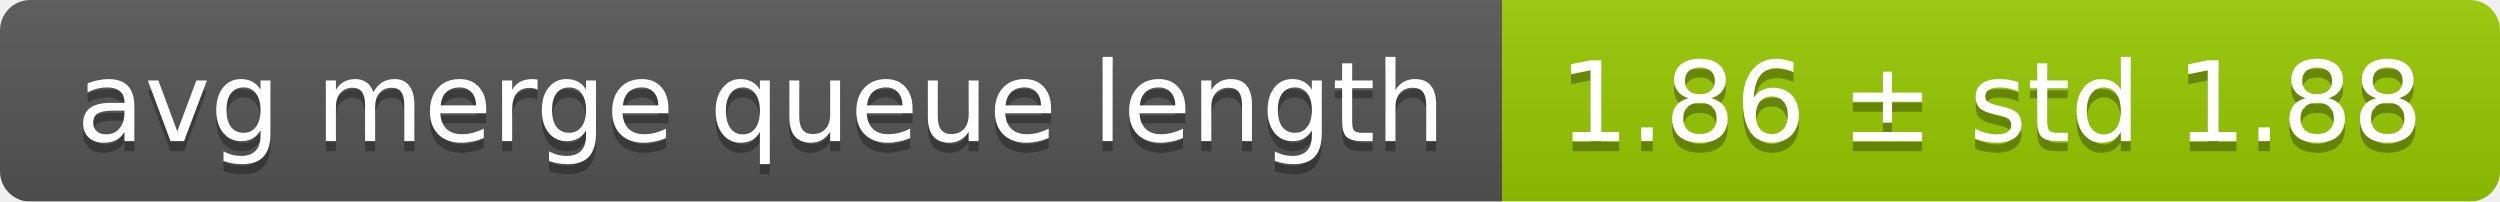
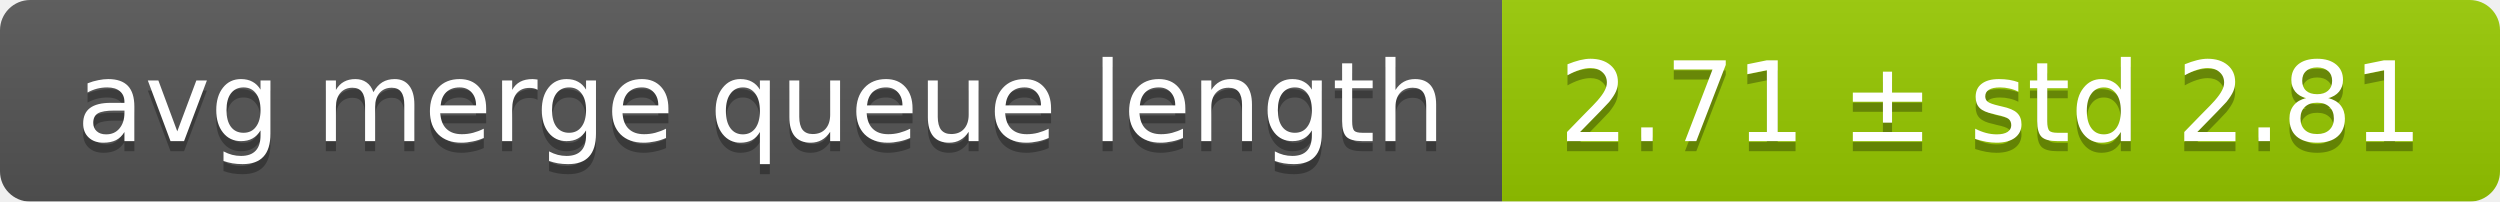
<svg xmlns="http://www.w3.org/2000/svg" width="248" height="20">
  <linearGradient id="smooth" x2="0" y2="100%">
    <stop offset="0" stop-color="#bbb" stop-opacity=".1" />
    <stop offset="1" stop-opacity=".1" />
  </linearGradient>
  <mask id="round">
    <rect width="248" height="20" rx="3" fill="#fff" />
  </mask>
  <g mask="url(#round)">
    <rect width="149" height="20" fill="#555" />
    <rect x="149" width="99" height="20" fill="#97ca00" />
    <rect width="248" height="20" fill="url(#smooth)" />
  </g>
  <g fill="#fff" text-anchor="middle" font-family="DejaVu Sans,Verdana,Geneva,sans-serif" font-size="11">
    <text x="75.5" y="15" fill="#010101" fill-opacity=".3">avg merge queue length</text>
    <text x="75.5" y="14">avg merge queue length</text>
-     <text x="197.5" y="15" fill="#010101" fill-opacity=".3">1.86 ± std 1.88</text>
-     <text x="197.5" y="14">1.86 ± std 1.88</text>
+     <text x="197.5" y="15" fill="#010101" fill-opacity=".3">2.71 ± std 2.81</text>
+     <text x="197.5" y="14">2.71 ± std 2.81</text>
  </g>
</svg>
